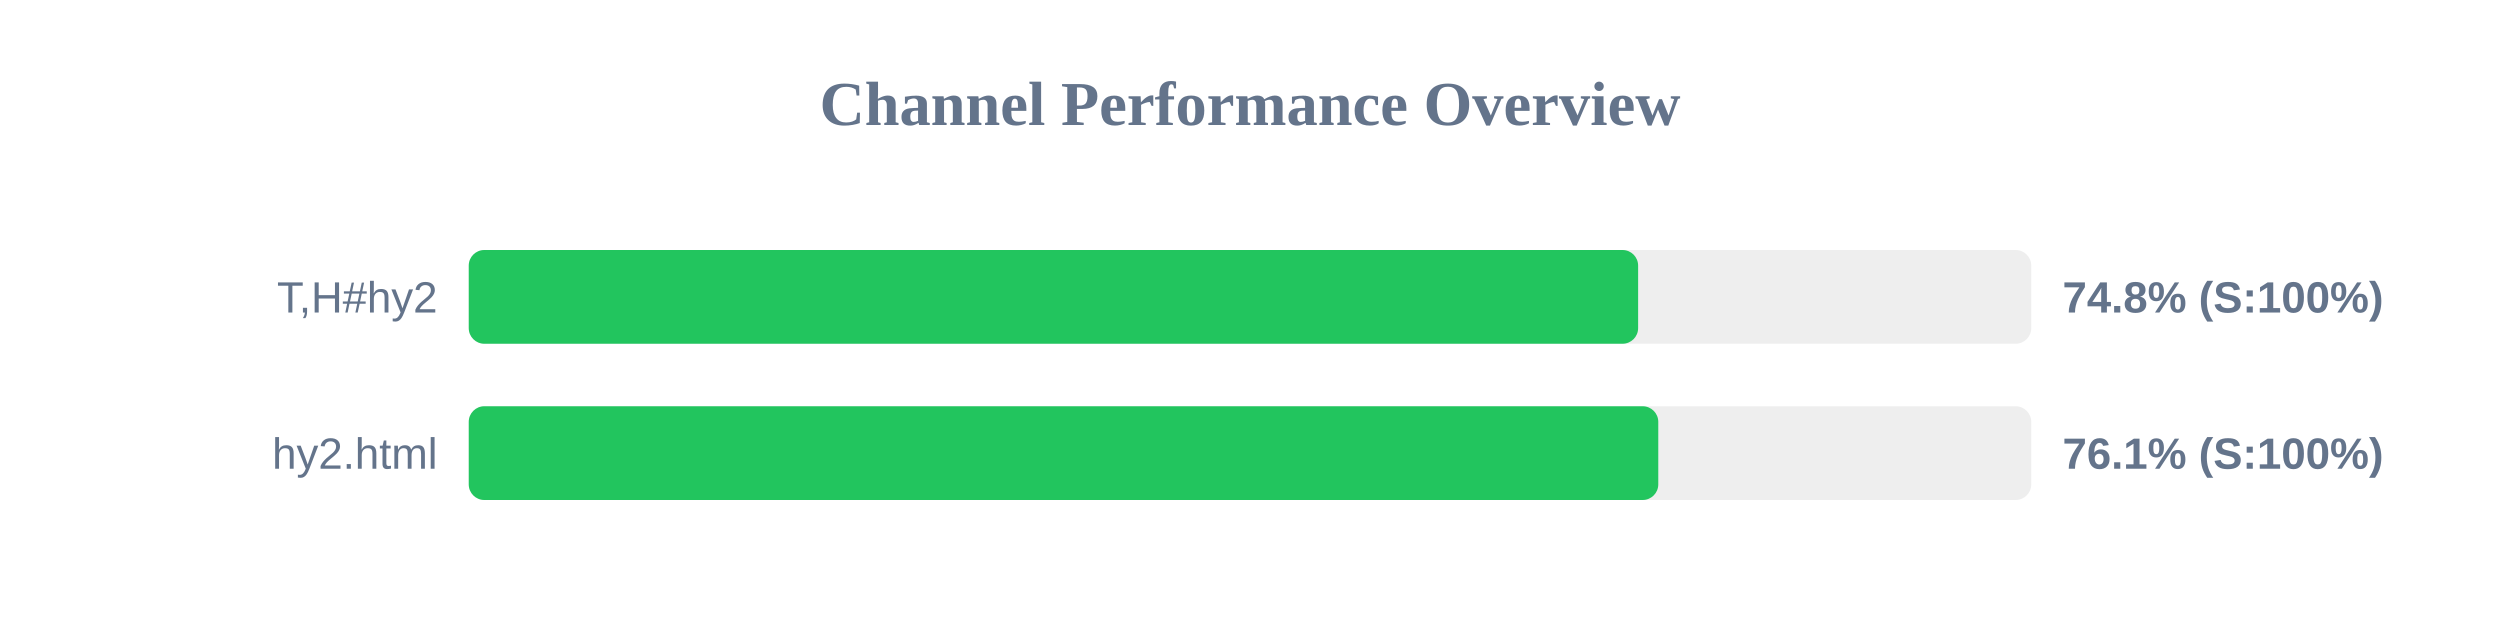
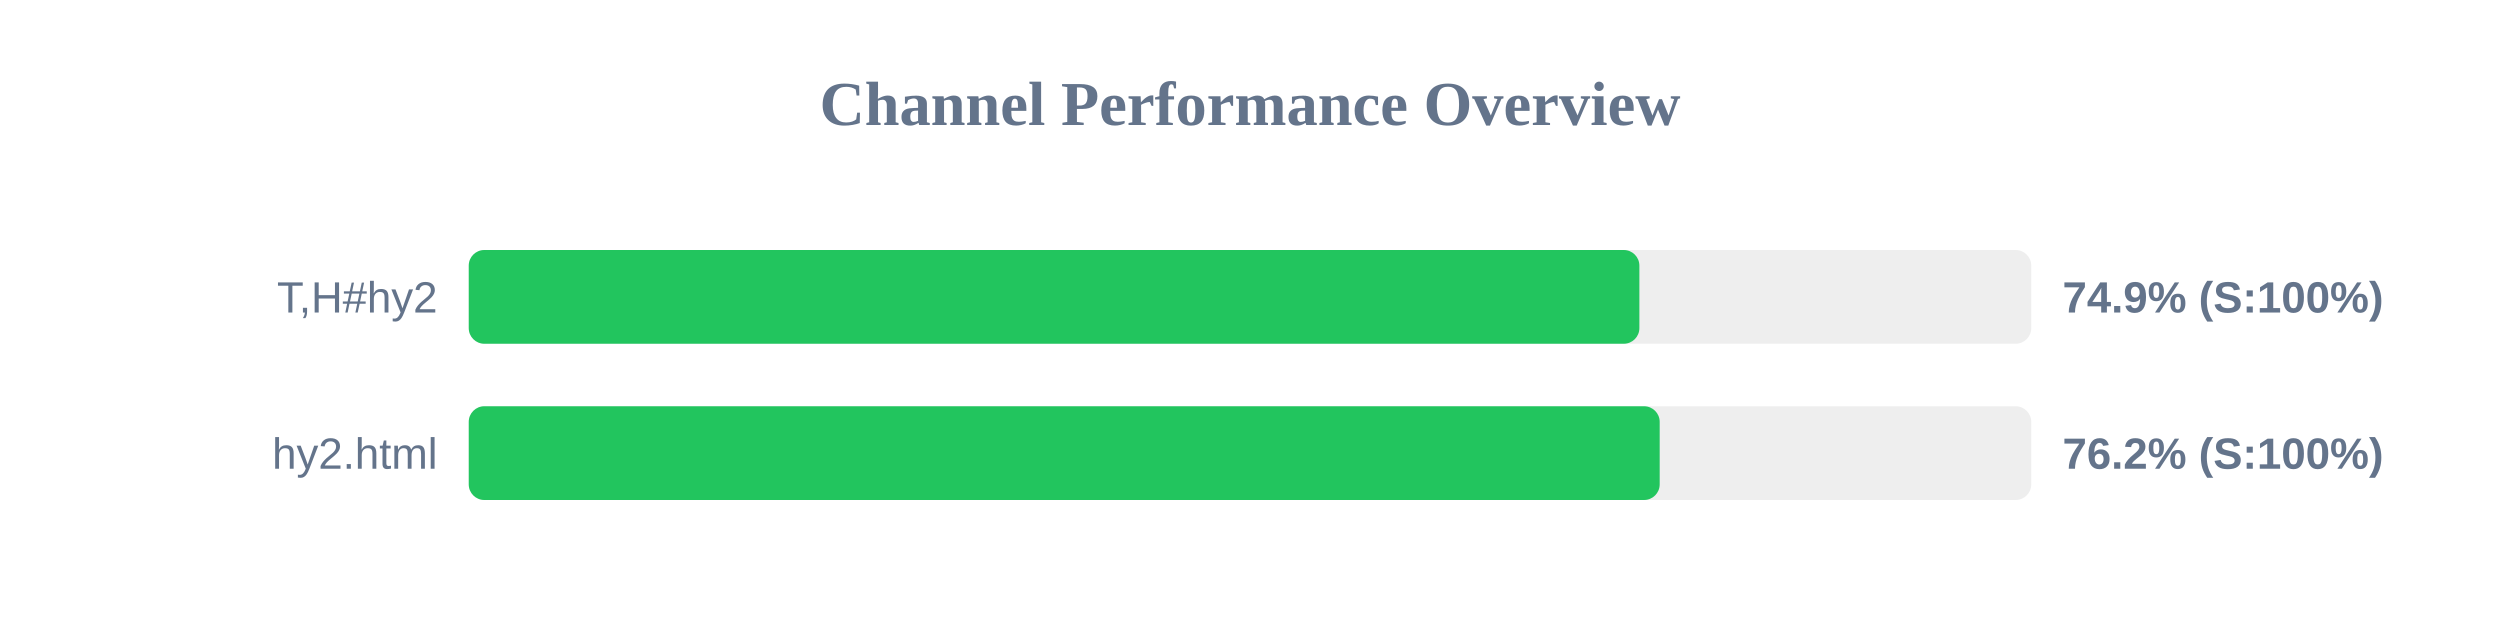
<svg xmlns="http://www.w3.org/2000/svg" width="800" height="200" version="1.1">
  <style>
        .row { font: 14px Arial; fill: #64748b; }
        .score { font: bold 14px Arial; fill: #64748b; }
    </style>
  <text x="400" y="40" text-anchor="middle" font-size="20px" font-weight="bold" fill="#64748b">Channel Performance Overview</text>
  <rect x="150" y="80" width="500" height="30" fill="#eee" rx="5" />
-   <rect x="150" y="80" width="374.2" height="30" fill="#22c55e" rx="5" />
+   <rect x="150" y="80" width="374.6" height="30" fill="#22c55e" rx="5" />
  <text x="140" y="100" text-anchor="end" class="row">T,H#hy2</text>
-   <text x="660" y="100" text-anchor="start" class="score">74.8% (S:100%)</text>
+   <text x="660" y="100" text-anchor="start" class="score">74.9% (S:100%)</text>
  <rect x="150" y="130" width="500" height="30" fill="#eee" rx="5" />
-   <rect x="150" y="130" width="380.65" height="30" fill="#22c55e" rx="5" />
+   <rect x="150" y="130" width="381.1" height="30" fill="#22c55e" rx="5" />
  <text x="140" y="150" text-anchor="end" class="row">hy2.html</text>
-   <text x="660" y="150" text-anchor="start" class="score">76.1% (S:100%)</text>
+   <text x="660" y="150" text-anchor="start" class="score">76.2% (S:100%)</text>
</svg>
